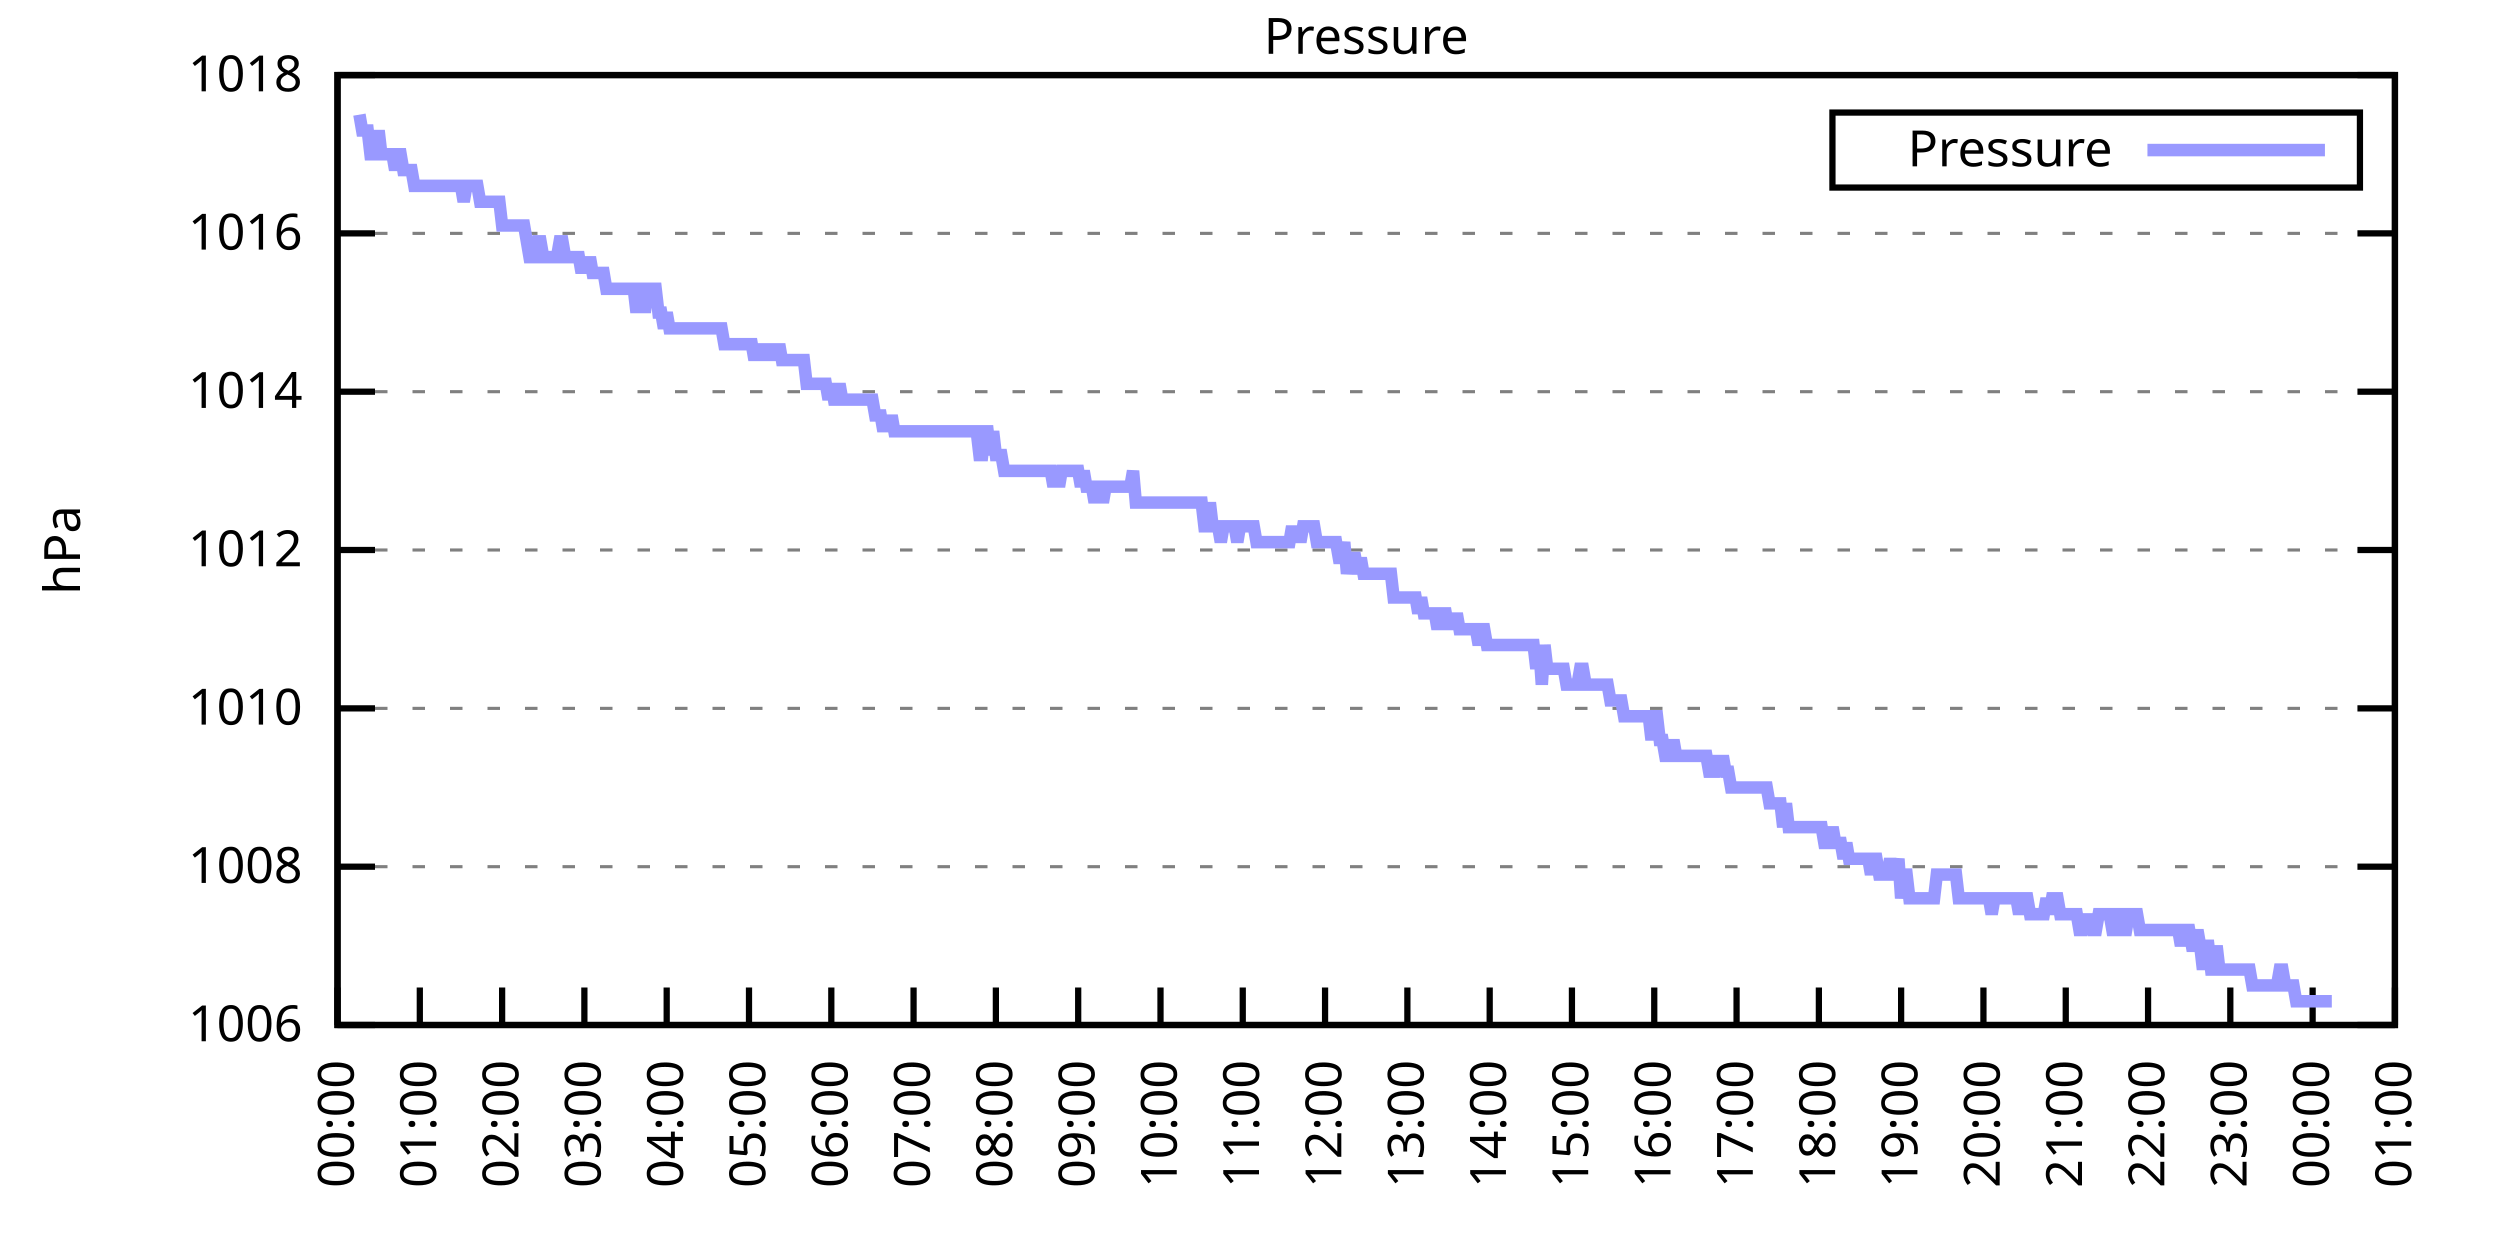
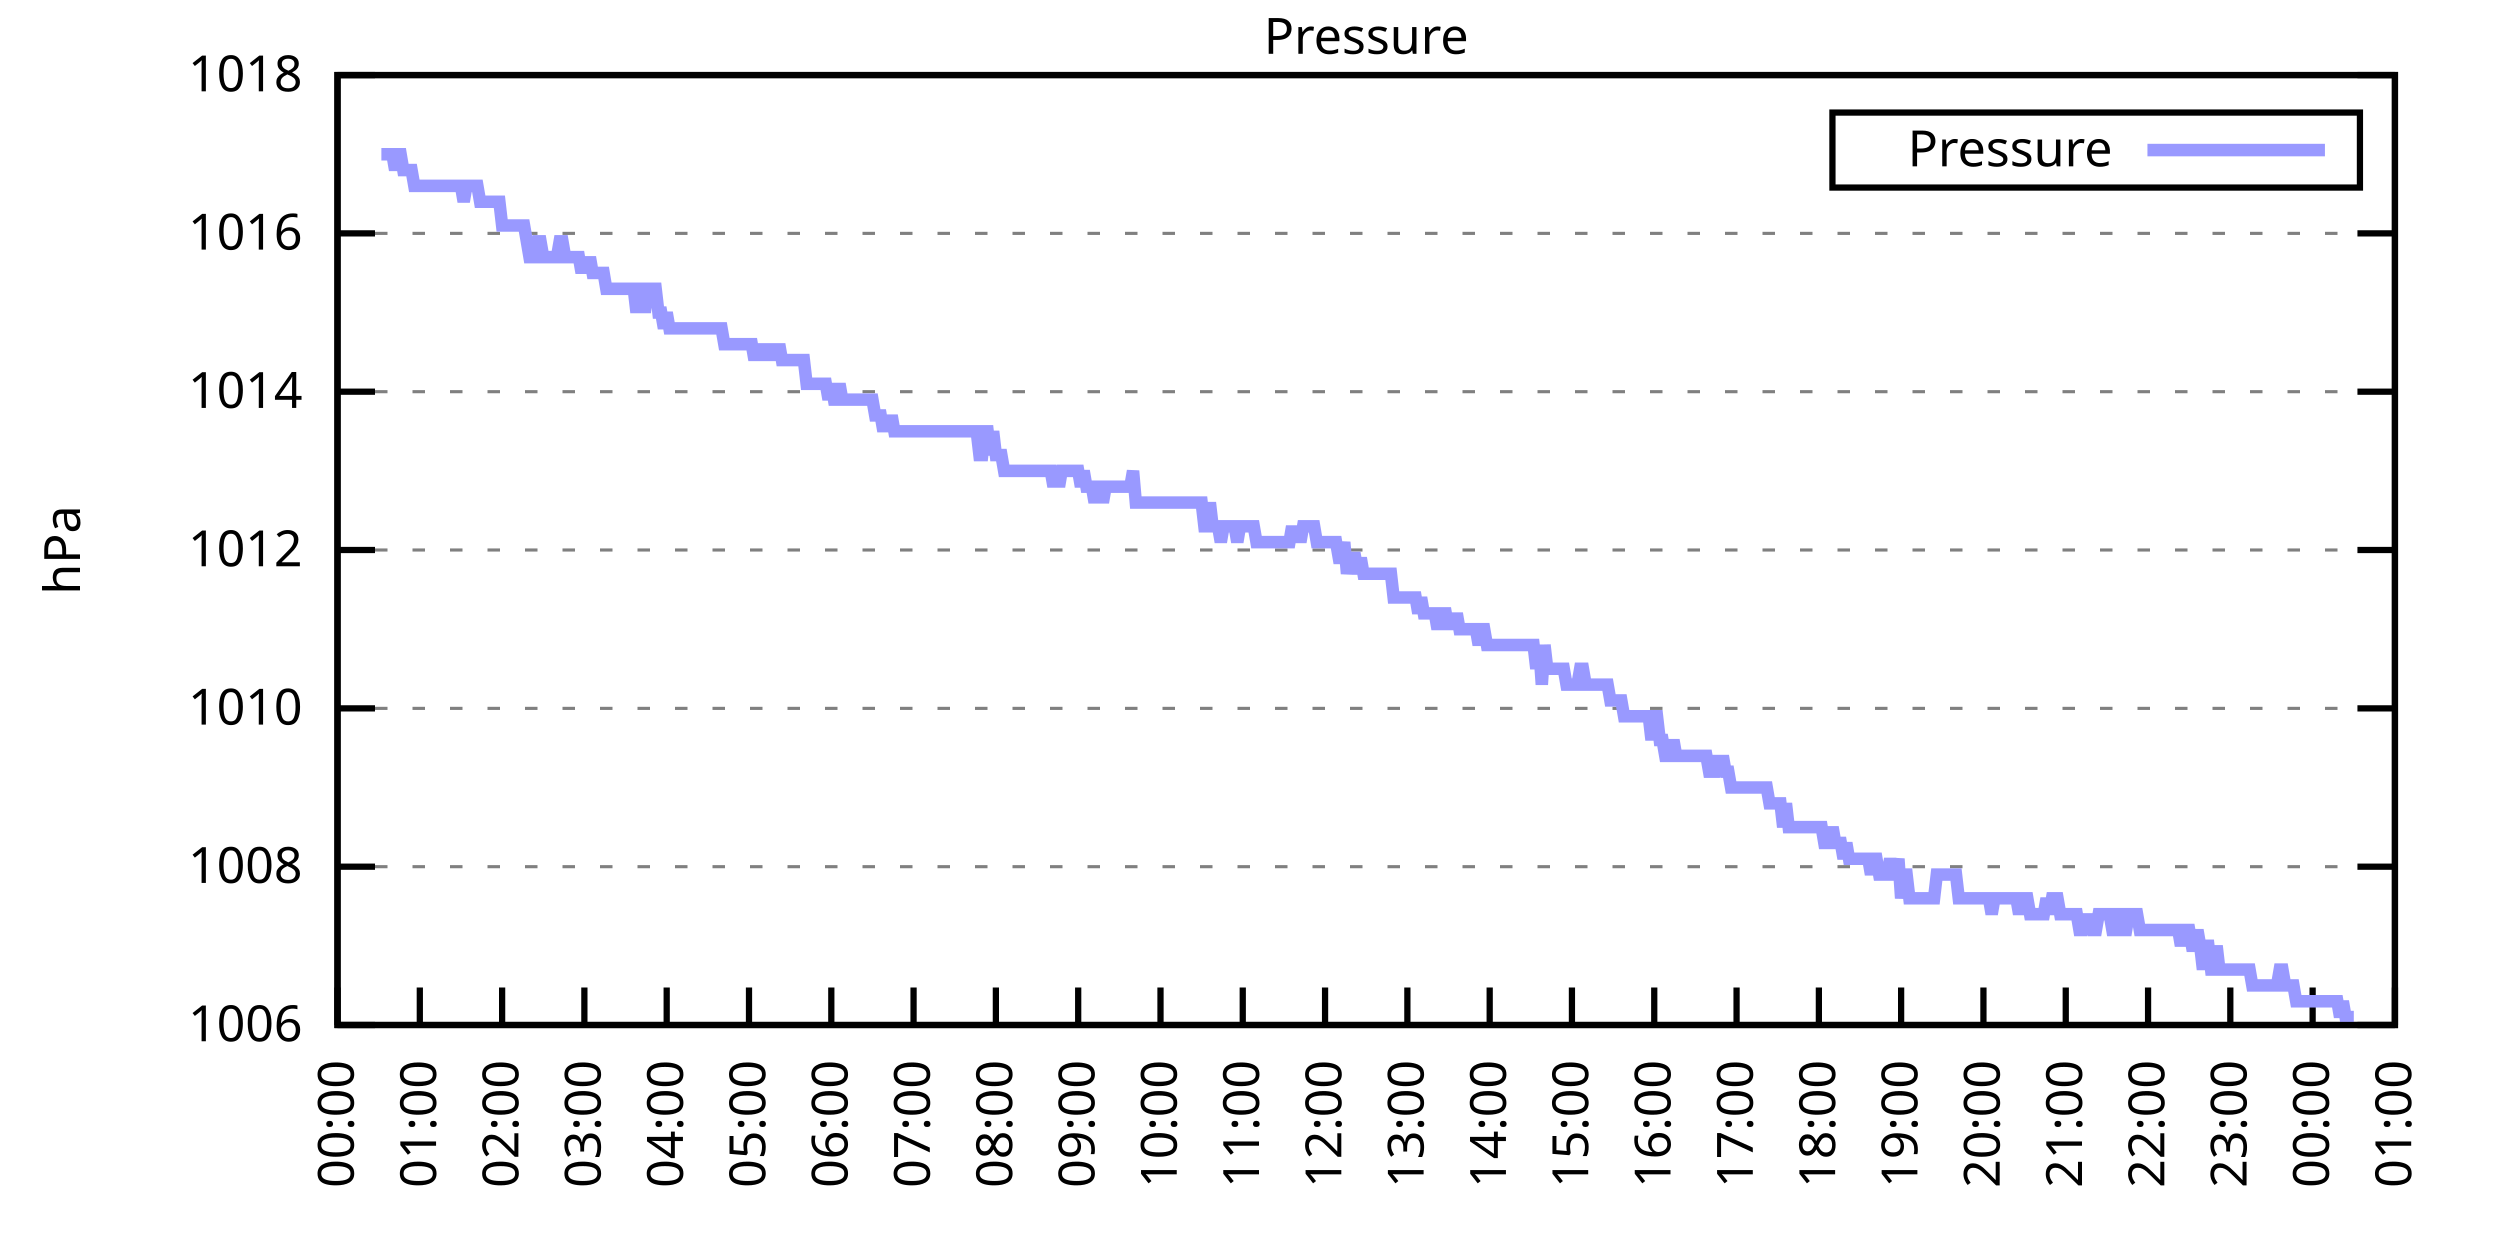
<svg xmlns="http://www.w3.org/2000/svg" xmlns:xlink="http://www.w3.org/1999/xlink" width="400" height="200" viewBox="0 0 400 200">
  <g id="gnuplot_canvas">
    <rect x="0" y="0" width="400" height="200" fill="none" />
    <defs>
      <circle id="gpDot" r="0.5" stroke-width="0.5" stroke="currentColor" />
      <path id="gpPt0" stroke-width="0.333" stroke="currentColor" d="M-1,0 h2 M0,-1 v2" />
      <path id="gpPt1" stroke-width="0.333" stroke="currentColor" d="M-1,-1 L1,1 M1,-1 L-1,1" />
      <path id="gpPt2" stroke-width="0.333" stroke="currentColor" d="M-1,0 L1,0 M0,-1 L0,1 M-1,-1 L1,1 M-1,1 L1,-1" />
      <rect id="gpPt3" stroke-width="0.333" stroke="currentColor" x="-1" y="-1" width="2" height="2" />
      <rect id="gpPt4" stroke-width="0.333" stroke="currentColor" fill="currentColor" x="-1" y="-1" width="2" height="2" />
      <circle id="gpPt5" stroke-width="0.333" stroke="currentColor" cx="0" cy="0" r="1" />
      <use xlink:href="#gpPt5" id="gpPt6" fill="currentColor" stroke="none" />
      <path id="gpPt7" stroke-width="0.333" stroke="currentColor" d="M0,-1.33 L-1.33,0.67 L1.33,0.67 z" />
      <use xlink:href="#gpPt7" id="gpPt8" fill="currentColor" stroke="none" />
      <use xlink:href="#gpPt7" id="gpPt9" stroke="currentColor" transform="rotate(180)" />
      <use xlink:href="#gpPt9" id="gpPt10" fill="currentColor" stroke="none" />
      <use xlink:href="#gpPt3" id="gpPt11" stroke="currentColor" transform="rotate(45)" />
      <use xlink:href="#gpPt11" id="gpPt12" fill="currentColor" stroke="none" />
      <path id="gpPt13" stroke-width="0.333" stroke="currentColor" d="M0,1.330 L1.265,0.411 L0.782,-1.067 L-0.782,-1.076 L-1.265,0.411 z" />
      <use xlink:href="#gpPt13" id="gpPt14" fill="currentColor" stroke="none" />
      <filter id="textbox" filterUnits="objectBoundingBox" x="0" y="0" height="1" width="1">
        <feFlood flood-color="white" flood-opacity="1" result="bgnd" />
        <feComposite in="SourceGraphic" in2="bgnd" operator="atop" />
      </filter>
      <filter id="greybox" filterUnits="objectBoundingBox" x="0" y="0" height="1" width="1">
        <feFlood flood-color="lightgrey" flood-opacity="1" result="grey" />
        <feComposite in="SourceGraphic" in2="grey" operator="atop" />
      </filter>
    </defs>
    <g fill="none" color="white" stroke="currentColor" stroke-width="1.00" stroke-linecap="butt" stroke-linejoin="miter">
</g>
    <g fill="none" color="black" stroke="currentColor" stroke-width="1.00" stroke-linecap="butt" stroke-linejoin="miter">
      <g stroke="none" shape-rendering="crispEdges">
        <polygon fill="rgb(255, 255, 255)" points="54.00,164.00 383.18,164.00 383.18,12.02 54.00,12.02 " />
      </g>
    </g>
    <g fill="none" color="black" stroke="currentColor" stroke-width="1.00" stroke-linecap="butt" stroke-linejoin="miter">
</g>
    <g fill="none" color="black" stroke="black" stroke-width="0.50" stroke-linecap="butt" stroke-linejoin="miter">
</g>
    <g fill="none" color="gray" stroke="currentColor" stroke-width="0.50" stroke-linecap="butt" stroke-linejoin="miter">
      <path stroke="gray" stroke-dasharray="2,4" class="gridline" d="M54.00,164.00 L383.19,164.00  " />
    </g>
    <g fill="none" color="gray" stroke="gray" stroke-width="1.00" stroke-linecap="butt" stroke-linejoin="miter">
</g>
    <g fill="none" color="black" stroke="currentColor" stroke-width="1.00" stroke-linecap="butt" stroke-linejoin="miter">
      <path stroke="black" d="M54.00,164.00 L60.00,164.00 M383.19,164.00 L377.19,164.00  " />
      <g transform="translate(48.40,166.60)" stroke="none" fill="black" font-family="Sans" font-size="8.00" text-anchor="end">
        <text>
          <tspan font-family="Sans"> 1006</tspan>
        </text>
      </g>
    </g>
    <g fill="none" color="black" stroke="currentColor" stroke-width="1.00" stroke-linecap="butt" stroke-linejoin="miter">
</g>
    <g fill="none" color="black" stroke="black" stroke-width="0.50" stroke-linecap="butt" stroke-linejoin="miter">
</g>
    <g fill="none" color="gray" stroke="currentColor" stroke-width="0.50" stroke-linecap="butt" stroke-linejoin="miter">
      <path stroke="gray" stroke-dasharray="2,4" class="gridline" d="M54.00,138.67 L383.19,138.67  " />
    </g>
    <g fill="none" color="gray" stroke="gray" stroke-width="1.00" stroke-linecap="butt" stroke-linejoin="miter">
</g>
    <g fill="none" color="black" stroke="currentColor" stroke-width="1.00" stroke-linecap="butt" stroke-linejoin="miter">
      <path stroke="black" d="M54.00,138.67 L60.00,138.67 M383.19,138.67 L377.19,138.67  " />
      <g transform="translate(48.40,141.27)" stroke="none" fill="black" font-family="Sans" font-size="8.00" text-anchor="end">
        <text>
          <tspan font-family="Sans"> 1008</tspan>
        </text>
      </g>
    </g>
    <g fill="none" color="black" stroke="currentColor" stroke-width="1.00" stroke-linecap="butt" stroke-linejoin="miter">
</g>
    <g fill="none" color="black" stroke="black" stroke-width="0.50" stroke-linecap="butt" stroke-linejoin="miter">
</g>
    <g fill="none" color="gray" stroke="currentColor" stroke-width="0.50" stroke-linecap="butt" stroke-linejoin="miter">
      <path stroke="gray" stroke-dasharray="2,4" class="gridline" d="M54.00,113.34 L383.19,113.34  " />
    </g>
    <g fill="none" color="gray" stroke="gray" stroke-width="1.00" stroke-linecap="butt" stroke-linejoin="miter">
</g>
    <g fill="none" color="black" stroke="currentColor" stroke-width="1.00" stroke-linecap="butt" stroke-linejoin="miter">
      <path stroke="black" d="M54.00,113.34 L60.00,113.34 M383.19,113.34 L377.19,113.34  " />
      <g transform="translate(48.40,115.94)" stroke="none" fill="black" font-family="Sans" font-size="8.00" text-anchor="end">
        <text>
          <tspan font-family="Sans"> 1010</tspan>
        </text>
      </g>
    </g>
    <g fill="none" color="black" stroke="currentColor" stroke-width="1.00" stroke-linecap="butt" stroke-linejoin="miter">
</g>
    <g fill="none" color="black" stroke="black" stroke-width="0.50" stroke-linecap="butt" stroke-linejoin="miter">
</g>
    <g fill="none" color="gray" stroke="currentColor" stroke-width="0.50" stroke-linecap="butt" stroke-linejoin="miter">
      <path stroke="gray" stroke-dasharray="2,4" class="gridline" d="M54.00,88.00 L383.19,88.00  " />
    </g>
    <g fill="none" color="gray" stroke="gray" stroke-width="1.00" stroke-linecap="butt" stroke-linejoin="miter">
</g>
    <g fill="none" color="black" stroke="currentColor" stroke-width="1.00" stroke-linecap="butt" stroke-linejoin="miter">
      <path stroke="black" d="M54.00,88.00 L60.00,88.00 M383.19,88.00 L377.19,88.00  " />
      <g transform="translate(48.40,90.60)" stroke="none" fill="black" font-family="Sans" font-size="8.00" text-anchor="end">
        <text>
          <tspan font-family="Sans"> 1012</tspan>
        </text>
      </g>
    </g>
    <g fill="none" color="black" stroke="currentColor" stroke-width="1.00" stroke-linecap="butt" stroke-linejoin="miter">
</g>
    <g fill="none" color="black" stroke="black" stroke-width="0.50" stroke-linecap="butt" stroke-linejoin="miter">
</g>
    <g fill="none" color="gray" stroke="currentColor" stroke-width="0.50" stroke-linecap="butt" stroke-linejoin="miter">
      <path stroke="gray" stroke-dasharray="2,4" class="gridline" d="M54.00,62.67 L383.19,62.67  " />
    </g>
    <g fill="none" color="gray" stroke="gray" stroke-width="1.00" stroke-linecap="butt" stroke-linejoin="miter">
</g>
    <g fill="none" color="black" stroke="currentColor" stroke-width="1.00" stroke-linecap="butt" stroke-linejoin="miter">
      <path stroke="black" d="M54.00,62.67 L60.00,62.67 M383.19,62.67 L377.19,62.67  " />
      <g transform="translate(48.40,65.27)" stroke="none" fill="black" font-family="Sans" font-size="8.00" text-anchor="end">
        <text>
          <tspan font-family="Sans"> 1014</tspan>
        </text>
      </g>
    </g>
    <g fill="none" color="black" stroke="currentColor" stroke-width="1.00" stroke-linecap="butt" stroke-linejoin="miter">
</g>
    <g fill="none" color="black" stroke="black" stroke-width="0.50" stroke-linecap="butt" stroke-linejoin="miter">
</g>
    <g fill="none" color="gray" stroke="currentColor" stroke-width="0.50" stroke-linecap="butt" stroke-linejoin="miter">
      <path stroke="gray" stroke-dasharray="2,4" class="gridline" d="M54.00,37.34 L383.19,37.34  " />
    </g>
    <g fill="none" color="gray" stroke="gray" stroke-width="1.00" stroke-linecap="butt" stroke-linejoin="miter">
</g>
    <g fill="none" color="black" stroke="currentColor" stroke-width="1.00" stroke-linecap="butt" stroke-linejoin="miter">
      <path stroke="black" d="M54.00,37.34 L60.00,37.34 M383.19,37.34 L377.19,37.34  " />
      <g transform="translate(48.40,39.94)" stroke="none" fill="black" font-family="Sans" font-size="8.00" text-anchor="end">
        <text>
          <tspan font-family="Sans"> 1016</tspan>
        </text>
      </g>
    </g>
    <g fill="none" color="black" stroke="currentColor" stroke-width="1.00" stroke-linecap="butt" stroke-linejoin="miter">
</g>
    <g fill="none" color="black" stroke="black" stroke-width="0.50" stroke-linecap="butt" stroke-linejoin="miter">
</g>
    <g fill="none" color="gray" stroke="currentColor" stroke-width="0.50" stroke-linecap="butt" stroke-linejoin="miter">
      <path stroke="gray" stroke-dasharray="2,4" class="gridline" d="M54.00,12.01 L383.19,12.01  " />
    </g>
    <g fill="none" color="gray" stroke="gray" stroke-width="1.00" stroke-linecap="butt" stroke-linejoin="miter">
</g>
    <g fill="none" color="black" stroke="currentColor" stroke-width="1.00" stroke-linecap="butt" stroke-linejoin="miter">
      <path stroke="black" d="M54.00,12.01 L60.00,12.01 M383.19,12.01 L377.19,12.01  " />
      <g transform="translate(48.40,14.61)" stroke="none" fill="black" font-family="Sans" font-size="8.00" text-anchor="end">
        <text>
          <tspan font-family="Sans"> 1018</tspan>
        </text>
      </g>
    </g>
    <g fill="none" color="black" stroke="currentColor" stroke-width="1.00" stroke-linecap="butt" stroke-linejoin="miter">
      <path stroke="black" d="M54.00,164.00 L54.00,158.00  " />
      <g transform="translate(56.60,169.60) rotate(270.00)" stroke="none" fill="black" font-family="Sans" font-size="8.00" text-anchor="end">
        <text>
          <tspan font-family="Sans">00:00</tspan>
        </text>
      </g>
    </g>
    <g fill="none" color="black" stroke="currentColor" stroke-width="1.00" stroke-linecap="butt" stroke-linejoin="miter">
      <path stroke="black" d="M67.17,164.00 L67.17,158.00  " />
      <g transform="translate(69.77,169.60) rotate(270.00)" stroke="none" fill="black" font-family="Sans" font-size="8.00" text-anchor="end">
        <text>
          <tspan font-family="Sans">01:00</tspan>
        </text>
      </g>
    </g>
    <g fill="none" color="black" stroke="currentColor" stroke-width="1.00" stroke-linecap="butt" stroke-linejoin="miter">
      <path stroke="black" d="M80.34,164.00 L80.34,158.00  " />
      <g transform="translate(82.94,169.60) rotate(270.00)" stroke="none" fill="black" font-family="Sans" font-size="8.00" text-anchor="end">
        <text>
          <tspan font-family="Sans">02:00</tspan>
        </text>
      </g>
    </g>
    <g fill="none" color="black" stroke="currentColor" stroke-width="1.00" stroke-linecap="butt" stroke-linejoin="miter">
      <path stroke="black" d="M93.50,164.00 L93.50,158.00  " />
      <g transform="translate(96.10,169.60) rotate(270.00)" stroke="none" fill="black" font-family="Sans" font-size="8.00" text-anchor="end">
        <text>
          <tspan font-family="Sans">03:00</tspan>
        </text>
      </g>
    </g>
    <g fill="none" color="black" stroke="currentColor" stroke-width="1.00" stroke-linecap="butt" stroke-linejoin="miter">
      <path stroke="black" d="M106.67,164.00 L106.67,158.00  " />
      <g transform="translate(109.27,169.60) rotate(270.00)" stroke="none" fill="black" font-family="Sans" font-size="8.00" text-anchor="end">
        <text>
          <tspan font-family="Sans">04:00</tspan>
        </text>
      </g>
    </g>
    <g fill="none" color="black" stroke="currentColor" stroke-width="1.00" stroke-linecap="butt" stroke-linejoin="miter">
      <path stroke="black" d="M119.84,164.00 L119.84,158.00  " />
      <g transform="translate(122.44,169.60) rotate(270.00)" stroke="none" fill="black" font-family="Sans" font-size="8.00" text-anchor="end">
        <text>
          <tspan font-family="Sans">05:00</tspan>
        </text>
      </g>
    </g>
    <g fill="none" color="black" stroke="currentColor" stroke-width="1.00" stroke-linecap="butt" stroke-linejoin="miter">
      <path stroke="black" d="M133.01,164.00 L133.01,158.00  " />
      <g transform="translate(135.61,169.60) rotate(270.00)" stroke="none" fill="black" font-family="Sans" font-size="8.00" text-anchor="end">
        <text>
          <tspan font-family="Sans">06:00</tspan>
        </text>
      </g>
    </g>
    <g fill="none" color="black" stroke="currentColor" stroke-width="1.00" stroke-linecap="butt" stroke-linejoin="miter">
      <path stroke="black" d="M146.17,164.00 L146.17,158.00  " />
      <g transform="translate(148.77,169.60) rotate(270.00)" stroke="none" fill="black" font-family="Sans" font-size="8.00" text-anchor="end">
        <text>
          <tspan font-family="Sans">07:00</tspan>
        </text>
      </g>
    </g>
    <g fill="none" color="black" stroke="currentColor" stroke-width="1.00" stroke-linecap="butt" stroke-linejoin="miter">
      <path stroke="black" d="M159.34,164.00 L159.34,158.00  " />
      <g transform="translate(161.94,169.60) rotate(270.00)" stroke="none" fill="black" font-family="Sans" font-size="8.00" text-anchor="end">
        <text>
          <tspan font-family="Sans">08:00</tspan>
        </text>
      </g>
    </g>
    <g fill="none" color="black" stroke="currentColor" stroke-width="1.00" stroke-linecap="butt" stroke-linejoin="miter">
      <path stroke="black" d="M172.51,164.00 L172.51,158.00  " />
      <g transform="translate(175.11,169.60) rotate(270.00)" stroke="none" fill="black" font-family="Sans" font-size="8.00" text-anchor="end">
        <text>
          <tspan font-family="Sans">09:00</tspan>
        </text>
      </g>
    </g>
    <g fill="none" color="black" stroke="currentColor" stroke-width="1.00" stroke-linecap="butt" stroke-linejoin="miter">
      <path stroke="black" d="M185.68,164.00 L185.68,158.00  " />
      <g transform="translate(188.28,169.60) rotate(270.00)" stroke="none" fill="black" font-family="Sans" font-size="8.00" text-anchor="end">
        <text>
          <tspan font-family="Sans">10:00</tspan>
        </text>
      </g>
    </g>
    <g fill="none" color="black" stroke="currentColor" stroke-width="1.00" stroke-linecap="butt" stroke-linejoin="miter">
      <path stroke="black" d="M198.84,164.00 L198.84,158.00  " />
      <g transform="translate(201.44,169.60) rotate(270.00)" stroke="none" fill="black" font-family="Sans" font-size="8.00" text-anchor="end">
        <text>
          <tspan font-family="Sans">11:00</tspan>
        </text>
      </g>
    </g>
    <g fill="none" color="black" stroke="currentColor" stroke-width="1.00" stroke-linecap="butt" stroke-linejoin="miter">
      <path stroke="black" d="M212.01,164.00 L212.01,158.00  " />
      <g transform="translate(214.61,169.60) rotate(270.00)" stroke="none" fill="black" font-family="Sans" font-size="8.00" text-anchor="end">
        <text>
          <tspan font-family="Sans">12:00</tspan>
        </text>
      </g>
    </g>
    <g fill="none" color="black" stroke="currentColor" stroke-width="1.00" stroke-linecap="butt" stroke-linejoin="miter">
      <path stroke="black" d="M225.18,164.00 L225.18,158.00  " />
      <g transform="translate(227.78,169.60) rotate(270.00)" stroke="none" fill="black" font-family="Sans" font-size="8.00" text-anchor="end">
        <text>
          <tspan font-family="Sans">13:00</tspan>
        </text>
      </g>
    </g>
    <g fill="none" color="black" stroke="currentColor" stroke-width="1.00" stroke-linecap="butt" stroke-linejoin="miter">
      <path stroke="black" d="M238.35,164.00 L238.35,158.00  " />
      <g transform="translate(240.95,169.60) rotate(270.00)" stroke="none" fill="black" font-family="Sans" font-size="8.00" text-anchor="end">
        <text>
          <tspan font-family="Sans">14:00</tspan>
        </text>
      </g>
    </g>
    <g fill="none" color="black" stroke="currentColor" stroke-width="1.00" stroke-linecap="butt" stroke-linejoin="miter">
      <path stroke="black" d="M251.51,164.00 L251.51,158.00  " />
      <g transform="translate(254.11,169.60) rotate(270.00)" stroke="none" fill="black" font-family="Sans" font-size="8.00" text-anchor="end">
        <text>
          <tspan font-family="Sans">15:00</tspan>
        </text>
      </g>
    </g>
    <g fill="none" color="black" stroke="currentColor" stroke-width="1.00" stroke-linecap="butt" stroke-linejoin="miter">
      <path stroke="black" d="M264.68,164.00 L264.68,158.00  " />
      <g transform="translate(267.28,169.60) rotate(270.00)" stroke="none" fill="black" font-family="Sans" font-size="8.00" text-anchor="end">
        <text>
          <tspan font-family="Sans">16:00</tspan>
        </text>
      </g>
    </g>
    <g fill="none" color="black" stroke="currentColor" stroke-width="1.00" stroke-linecap="butt" stroke-linejoin="miter">
      <path stroke="black" d="M277.85,164.00 L277.85,158.00  " />
      <g transform="translate(280.45,169.60) rotate(270.00)" stroke="none" fill="black" font-family="Sans" font-size="8.00" text-anchor="end">
        <text>
          <tspan font-family="Sans">17:00</tspan>
        </text>
      </g>
    </g>
    <g fill="none" color="black" stroke="currentColor" stroke-width="1.00" stroke-linecap="butt" stroke-linejoin="miter">
      <path stroke="black" d="M291.02,164.00 L291.02,158.00  " />
      <g transform="translate(293.62,169.60) rotate(270.00)" stroke="none" fill="black" font-family="Sans" font-size="8.00" text-anchor="end">
        <text>
          <tspan font-family="Sans">18:00</tspan>
        </text>
      </g>
    </g>
    <g fill="none" color="black" stroke="currentColor" stroke-width="1.00" stroke-linecap="butt" stroke-linejoin="miter">
      <path stroke="black" d="M304.18,164.00 L304.18,158.00  " />
      <g transform="translate(306.78,169.60) rotate(270.00)" stroke="none" fill="black" font-family="Sans" font-size="8.00" text-anchor="end">
        <text>
          <tspan font-family="Sans">19:00</tspan>
        </text>
      </g>
    </g>
    <g fill="none" color="black" stroke="currentColor" stroke-width="1.00" stroke-linecap="butt" stroke-linejoin="miter">
      <path stroke="black" d="M317.35,164.00 L317.35,158.00  " />
      <g transform="translate(319.95,169.60) rotate(270.00)" stroke="none" fill="black" font-family="Sans" font-size="8.00" text-anchor="end">
        <text>
          <tspan font-family="Sans">20:00</tspan>
        </text>
      </g>
    </g>
    <g fill="none" color="black" stroke="currentColor" stroke-width="1.00" stroke-linecap="butt" stroke-linejoin="miter">
      <path stroke="black" d="M330.52,164.00 L330.52,158.00  " />
      <g transform="translate(333.12,169.60) rotate(270.00)" stroke="none" fill="black" font-family="Sans" font-size="8.00" text-anchor="end">
        <text>
          <tspan font-family="Sans">21:00</tspan>
        </text>
      </g>
    </g>
    <g fill="none" color="black" stroke="currentColor" stroke-width="1.00" stroke-linecap="butt" stroke-linejoin="miter">
      <path stroke="black" d="M343.69,164.00 L343.69,158.00  " />
      <g transform="translate(346.29,169.60) rotate(270.00)" stroke="none" fill="black" font-family="Sans" font-size="8.00" text-anchor="end">
        <text>
          <tspan font-family="Sans">22:00</tspan>
        </text>
      </g>
    </g>
    <g fill="none" color="black" stroke="currentColor" stroke-width="1.00" stroke-linecap="butt" stroke-linejoin="miter">
      <path stroke="black" d="M356.85,164.00 L356.85,158.00  " />
      <g transform="translate(359.45,169.60) rotate(270.00)" stroke="none" fill="black" font-family="Sans" font-size="8.00" text-anchor="end">
        <text>
          <tspan font-family="Sans">23:00</tspan>
        </text>
      </g>
    </g>
    <g fill="none" color="black" stroke="currentColor" stroke-width="1.00" stroke-linecap="butt" stroke-linejoin="miter">
      <path stroke="black" d="M370.02,164.00 L370.02,158.00  " />
      <g transform="translate(372.62,169.60) rotate(270.00)" stroke="none" fill="black" font-family="Sans" font-size="8.00" text-anchor="end">
        <text>
          <tspan font-family="Sans">00:00</tspan>
        </text>
      </g>
    </g>
    <g fill="none" color="black" stroke="currentColor" stroke-width="1.00" stroke-linecap="butt" stroke-linejoin="miter">
      <path stroke="black" d="M383.19,164.00 L383.19,158.00  " />
      <g transform="translate(385.79,169.60) rotate(270.00)" stroke="none" fill="black" font-family="Sans" font-size="8.00" text-anchor="end">
        <text>
          <tspan font-family="Sans">01:00</tspan>
        </text>
      </g>
    </g>
    <g fill="none" color="black" stroke="currentColor" stroke-width="1.00" stroke-linecap="butt" stroke-linejoin="miter">
</g>
    <g fill="none" color="black" stroke="currentColor" stroke-width="1.00" stroke-linecap="butt" stroke-linejoin="miter">
      <path stroke="black" d="M54.00,12.01 L54.00,164.00 L383.19,164.00 L383.19,12.01 L54.00,12.01 Z  " />
    </g>
    <g fill="none" color="black" stroke="currentColor" stroke-width="1.00" stroke-linecap="butt" stroke-linejoin="miter">
</g>
    <g fill="none" color="black" stroke="currentColor" stroke-width="1.00" stroke-linecap="butt" stroke-linejoin="miter">
      <path stroke="black" d="M293.19,30.01 L293.19,18.01 L377.59,18.01 L377.59,30.01 L293.19,30.01 Z  " />
    </g>
    <g id="Pressure_plot_1">
      <g fill="none" color="white" stroke="black" stroke-width="2.00" stroke-linecap="butt" stroke-linejoin="miter">
</g>
      <g fill="none" color="black" stroke="currentColor" stroke-width="2.00" stroke-linecap="butt" stroke-linejoin="miter">
        <g transform="translate(337.99,26.61)" stroke="none" fill="black" font-family="Sans" font-size="8.00" text-anchor="end">
          <text>
            <tspan font-family="Sans">Pressure</tspan>
          </text>
        </g>
      </g>
      <g fill="none" color="black" stroke="currentColor" stroke-width="2.00" stroke-linecap="butt" stroke-linejoin="miter">
-         <path stroke="rgb(153, 153, 255)" d="M343.59,24.01 L371.99,24.01 M57.51,18.34 L57.95,20.88 L58.39,20.88 L58.83,20.88 L59.27,24.68 L59.71,24.68   L60.14,24.68 L60.58,20.88 L61.02,24.68 L61.46,24.68 L61.90,24.68 L62.34,24.68 L62.78,24.68 L63.22,27.21   L63.66,24.68 L64.10,24.68 L64.53,27.21 L64.97,27.21 L65.41,27.21 L65.85,27.21 L66.29,29.74 L66.73,29.74   L67.17,29.74 L67.61,29.74 L68.05,29.74 L68.48,29.74 L68.92,29.74 L69.36,29.74 L69.80,29.74 L70.24,29.74   L70.68,29.74 L71.12,29.74 L71.56,29.74 L72.00,29.74 L72.43,29.74 L72.87,29.74 L73.31,29.74 L73.75,29.74   L74.19,32.28 L74.63,29.74 L75.07,29.74 L75.51,29.74 L75.95,29.74 L76.38,29.74 L76.82,32.28 L77.26,32.28   L77.70,32.28 L78.14,32.28 L78.58,32.28 L79.02,32.28 L79.46,32.28 L79.90,32.28 L80.34,36.08 L80.77,36.08   L81.21,36.08 L81.65,36.08 L82.09,36.08 L82.53,36.08 L82.97,36.08 L83.41,36.08 L83.85,36.08 L84.29,38.61   L84.72,41.14 L85.16,41.14 L85.60,41.14 L86.04,38.61 L86.48,38.61 L86.92,41.14 L87.36,41.14 L87.80,41.14   L88.24,41.14 L88.67,41.14 L89.11,41.14 L89.55,38.61 L89.99,38.61 L90.43,41.14 L90.87,41.14 L91.31,41.14   L91.75,41.14 L92.19,41.14 L92.62,41.14 L93.06,43.67 L93.50,41.14 L93.94,43.67 L94.38,41.14 L94.82,43.67   L95.26,43.67 L95.70,43.67 L96.14,43.67 L96.58,43.67 L97.01,46.21 L97.45,46.21 L97.89,46.21 L98.33,46.21   L98.77,46.21 L99.21,46.21 L99.65,46.21 L100.09,46.21 L100.53,46.21 L100.96,46.21 L101.40,46.21 L101.84,50.01   L102.28,46.21 L102.72,46.21 L103.16,50.01 L103.60,46.21 L104.04,46.21 L104.48,46.21 L104.91,46.21 L105.35,50.01   L105.79,50.01 L106.23,52.54 L106.67,50.01 L107.11,52.54 L107.55,52.54 L107.99,52.54 L108.43,52.54 L108.87,52.54   L109.30,52.54 L109.74,52.54 L110.18,52.54 L110.62,52.54 L111.06,52.54 L111.50,52.54 L111.94,52.54 L112.38,52.54   L112.82,52.54 L113.25,52.54 L113.69,52.54 L114.13,52.54 L114.57,52.54 L115.01,52.54 L115.45,52.54 L115.89,55.07   L116.33,55.07 L116.77,55.07 L117.20,55.07 L117.64,55.07 L118.08,55.07 L118.52,55.07 L118.96,55.07 L119.40,55.07   L119.84,55.07 L120.28,55.07 L120.72,57.61 L121.15,55.07 L121.59,57.61 L122.03,55.07 L122.47,57.61 L122.91,55.07   L123.35,57.61 L123.79,55.07 L124.23,57.61 L124.67,55.07 L125.11,57.61 L125.54,57.61 L125.98,57.61 L126.42,57.61   L126.86,57.61 L127.30,57.61 L127.74,57.61 L128.18,57.61 L128.62,57.61 L129.06,61.41 L129.49,61.41 L129.93,61.41   L130.37,61.41 L130.81,61.41 L131.25,61.41 L131.69,61.41 L132.13,61.41 L132.57,63.94 L133.01,61.41 L133.44,63.94   L133.88,63.94 L134.32,61.41 L134.76,63.94 L135.20,63.94 L135.64,63.94 L136.08,63.94 L136.52,63.94 L136.96,63.94   L137.39,63.94 L137.83,63.94 L138.27,63.94 L138.71,63.94 L139.15,63.94 L139.59,63.94 L140.03,66.47 L140.47,66.47   L140.91,66.47 L141.35,69.01 L141.78,66.47 L142.22,69.01 L142.66,66.47 L143.10,69.01 L143.54,69.01 L143.98,69.01   L144.42,69.01 L144.86,69.01 L145.30,69.01 L145.73,69.01 L146.17,69.01 L146.61,69.01 L147.05,69.01 L147.49,69.01   L147.93,69.01 L148.37,69.01 L148.81,69.01 L149.25,69.01 L149.68,69.01 L150.12,69.01 L150.56,69.01 L151.00,69.01   L151.44,69.01 L151.88,69.01 L152.32,69.01 L152.76,69.01 L153.20,69.01 L153.63,69.01 L154.07,69.01 L154.51,69.01   L154.95,69.01 L155.39,69.01 L155.83,69.01 L156.27,69.01 L156.71,72.81 L157.15,72.81 L157.59,69.01 L158.02,69.01   L158.46,72.81 L158.90,69.01 L159.34,72.81 L159.78,72.81 L160.22,72.81 L160.66,75.34 L161.10,75.34 L161.54,75.34   L161.97,75.34 L162.41,75.34 L162.85,75.34 L163.29,75.34 L163.73,75.34 L164.17,75.34 L164.61,75.34 L165.05,75.34   L165.49,75.34 L165.92,75.34 L166.36,75.34 L166.80,75.34 L167.24,75.34 L167.68,75.34 L168.12,75.34 L168.56,77.87   L169.00,75.34 L169.44,77.87 L169.87,75.34 L170.31,75.34 L170.75,75.34 L171.19,75.34 L171.63,75.34 L172.07,75.34   L172.51,75.34 L172.95,77.87 L173.39,75.34 L173.83,77.87 L174.26,77.87 L174.70,77.87 L175.14,80.41 L175.58,77.87   L176.02,77.87 L176.46,80.41 L176.90,77.87 L177.34,77.87 L177.78,77.87 L178.21,77.87 L178.65,77.87 L179.09,77.87   L179.53,77.87 L179.97,77.87 L180.41,77.87 L180.85,77.87 L181.29,75.34 L181.73,80.41 L182.16,80.41 L182.60,80.41   L183.04,80.41 L183.48,80.41 L183.92,80.41 L184.36,80.41 L184.80,80.41 L185.24,80.41 L185.68,80.41 L186.11,80.41   L186.55,80.41 L186.99,80.41 L187.43,80.41 L187.87,80.41 L188.31,80.41 L188.75,80.41 L189.19,80.41 L189.63,80.41   L190.07,80.41 L190.50,80.41 L190.94,80.41 L191.38,80.41 L191.82,80.41 L192.26,80.41 L192.70,84.21 L193.14,84.21   L193.58,80.41 L194.02,84.21 L194.45,84.21 L194.89,84.21 L195.33,86.74 L195.77,84.21 L196.21,84.21 L196.65,84.21   L197.09,84.21 L197.53,84.21 L197.97,86.74 L198.40,84.21 L198.84,84.21 L199.28,84.21 L199.72,84.21 L200.16,84.21   L200.60,84.21 L201.04,86.74 L201.48,86.74 L201.92,86.74 L202.35,86.74 L202.79,86.74 L203.23,86.74 L203.67,86.74   L204.11,86.74 L204.55,86.74 L204.99,86.74 L205.43,86.74 L205.87,86.74 L206.31,86.74 L206.74,84.21 L207.18,86.74   L207.62,84.21 L208.06,86.74 L208.50,84.21 L208.94,84.21 L209.38,84.21 L209.82,84.21 L210.26,84.21 L210.69,86.74   L211.13,86.74 L211.57,86.74 L212.01,86.74 L212.45,86.74 L212.89,86.74 L213.33,86.74 L213.77,86.74 L214.21,89.27   L214.64,89.27 L215.08,86.74 L215.52,91.80 L215.96,89.27 L216.40,89.27 L216.84,89.27 L217.28,91.80 L217.72,89.27   L218.16,91.80 L218.60,91.80 L219.03,91.80 L219.47,91.80 L219.91,91.80 L220.35,91.80 L220.79,91.80 L221.23,91.80   L221.67,91.80 L222.11,91.80 L222.55,91.80 L222.98,95.60 L223.42,95.60 L223.86,95.60 L224.30,95.60 L224.74,95.60   L225.18,95.60 L225.62,95.60 L226.06,95.60 L226.50,95.60 L226.93,98.14 L227.37,95.60 L227.81,98.14 L228.25,98.14   L228.69,98.14 L229.13,98.14 L229.57,98.14 L230.01,100.67 L230.45,98.14 L230.88,98.14 L231.32,98.14 L231.76,100.67   L232.20,98.14 L232.64,100.67 L233.08,98.14 L233.52,100.67 L233.96,100.67 L234.40,100.67 L234.84,100.67 L235.27,100.67   L235.71,100.67 L236.15,100.67 L236.59,103.20 L237.03,100.67 L237.47,100.67 L237.91,103.20 L238.35,103.20 L238.79,103.20   L239.22,103.20 L239.66,103.20 L240.10,103.20 L240.54,103.20 L240.98,103.20 L241.42,103.20 L241.86,103.20 L242.30,103.20   L242.74,103.20 L243.17,103.20 L243.61,103.20 L244.05,103.20 L244.49,103.20 L244.93,103.20 L245.37,103.20 L245.81,107.00   L246.25,103.20 L246.69,109.54 L247.12,103.20 L247.56,107.00 L248.00,107.00 L248.44,107.00 L248.88,107.00 L249.32,107.00   L249.76,107.00 L250.20,107.00 L250.64,109.54 L251.08,109.54 L251.51,109.54 L251.95,109.54 L252.39,109.54 L252.83,107.00   L253.27,107.00 L253.71,109.54 L254.15,109.54 L254.59,109.54 L255.03,109.54 L255.46,109.54 L255.90,109.54 L256.34,109.54   L256.78,109.54 L257.22,109.54 L257.66,112.07 L258.10,112.07 L258.54,112.07 L258.98,112.07 L259.41,112.07 L259.85,114.60   L260.29,114.60 L260.73,114.60 L261.17,114.60 L261.61,114.60 L262.05,114.60 L262.49,114.60 L262.93,114.60 L263.36,114.60   L263.80,114.60 L264.24,118.40 L264.68,114.60 L265.12,114.60 L265.56,118.40 L266.00,118.40 L266.44,120.94 L266.88,120.94   L267.32,120.94 L267.75,118.40 L268.19,120.94 L268.63,120.94 L269.07,120.94 L269.51,120.94 L269.95,120.94 L270.39,120.94   L270.83,120.94 L271.27,120.94 L271.70,120.94 L272.14,120.94 L272.58,120.94 L273.02,120.94 L273.46,123.47 L273.90,123.47   L274.34,123.47 L274.78,120.94 L275.22,123.47 L275.65,120.94 L276.09,123.47 L276.53,123.47 L276.97,126.00 L277.41,126.00   L277.85,126.00 L278.29,126.00 L278.73,126.00 L279.17,126.00 L279.60,126.00 L280.04,126.00 L280.48,126.00 L280.92,126.00   L281.36,126.00 L281.80,126.00 L282.24,126.00 L282.68,126.00 L283.12,128.54 L283.56,128.54 L283.99,128.54 L284.43,128.54   L284.87,128.54 L285.31,132.34 L285.75,128.54 L286.19,132.34 L286.63,132.34 L287.07,132.34 L287.51,132.34 L287.94,132.34   L288.38,132.34 L288.82,132.34 L289.26,132.34 L289.70,132.34 L290.14,132.34 L290.58,132.34 L291.02,132.34 L291.46,132.34   L291.89,134.87 L292.33,134.87 L292.77,134.87 L293.21,132.34 L293.65,134.87 L294.09,134.87 L294.53,134.87 L294.97,137.40   L295.41,134.87 L295.84,137.40 L296.28,137.40 L296.72,137.40 L297.16,137.40 L297.60,137.40 L298.04,137.40 L298.48,137.40   L298.92,137.40 L299.36,139.93 L299.80,137.40 L300.23,137.40 L300.67,139.93 L301.11,139.93 L301.55,139.93 L301.99,139.93   L302.43,137.40 L302.87,139.93 L303.31,139.93 L303.75,137.40 L304.18,143.73 L304.62,139.93 L305.06,139.93 L305.50,143.73   L305.94,143.73 L306.38,143.73 L306.82,143.73 L307.26,143.73 L307.70,143.73 L308.13,143.73 L308.57,143.73 L309.01,143.73   L309.45,143.73 L309.89,139.93 L310.33,139.93 L310.77,139.93 L311.21,139.93 L311.65,139.93 L312.08,139.93 L312.52,139.93   L312.96,139.93 L313.40,143.73 L313.84,143.73 L314.28,143.73 L314.72,143.73 L315.16,143.73 L315.60,143.73 L316.04,143.73   L316.47,143.73 L316.91,143.73 L317.35,143.73 L317.79,143.73 L318.23,143.73 L318.67,146.27 L319.11,143.73 L319.55,143.73   L319.99,143.73 L320.42,143.73 L320.86,143.73 L321.30,143.73 L321.74,143.73 L322.18,143.73 L322.62,143.73 L323.06,146.27   L323.50,143.73 L323.94,143.73 L324.37,143.73 L324.81,146.27 L325.25,146.27 L325.69,146.27 L326.13,146.27 L326.57,146.27   L327.01,146.27 L327.45,143.73 L327.89,146.27 L328.33,143.73 L328.76,143.73 L329.20,143.73 L329.64,146.27 L330.08,146.27   L330.52,146.27 L330.96,146.27 L331.40,146.27 L331.84,146.27 L332.28,146.27 L332.71,148.80 L333.15,148.80 L333.59,146.27   L334.03,148.80 L334.47,146.27 L334.91,148.80 L335.35,148.80 L335.79,146.27 L336.23,146.27 L336.66,146.27 L337.10,146.27   L337.54,146.27 L337.98,148.80 L338.42,148.80 L338.86,146.27 L339.30,146.27 L339.74,148.80 L340.18,148.80 L340.61,146.27   L341.05,146.27 L341.49,146.27 L341.93,146.27 L342.37,148.80 L342.81,148.80 L343.25,148.80 L343.69,148.80 L344.13,148.80   L344.57,148.80 L345.00,148.80 L345.44,148.80 L345.88,148.80 L346.32,148.80 L346.76,148.80 L347.20,148.80 L347.64,148.80   L348.08,148.80 L348.52,148.80 L348.95,151.33 L349.39,148.80 L349.83,148.80 L350.27,148.80 L350.71,151.33 L351.15,151.33   L351.59,148.80 L352.03,151.33 L352.47,155.13 L352.90,151.33 L353.34,151.33 L353.78,155.13 L354.22,155.13 L354.66,151.33   L355.10,155.13 L355.54,155.13 L355.98,155.13 L356.42,155.13 L356.85,155.13 L357.29,155.13 L357.73,155.13 L358.17,155.13   L358.61,155.13 L359.05,155.13 L359.49,155.13 L359.93,155.13 L360.37,157.67 L360.81,157.67 L361.24,157.67 L361.68,157.67   L362.12,157.67 L362.56,157.67 L363.00,157.67 L363.44,157.67 L363.88,157.67 L364.32,157.67 L364.76,155.13 L365.19,155.13   L365.63,157.67 L366.07,157.67 L366.51,157.67 L366.95,157.67 L367.39,160.20 L367.83,160.20 L368.27,160.20 L368.71,160.20   L369.14,160.20 L369.58,160.20 L370.02,160.20 L370.46,160.20 L370.90,160.20 L371.34,160.20 L371.78,160.20 L372.22,160.20   L372.66,160.20 L373.09,160.20  " />
+         <path stroke="rgb(153, 153, 255)" d="M343.59,24.01 L371.99,24.01 M61.02,24.68 L61.46,24.68 L61.90,24.68 L62.34,24.68 L62.78,24.68 L63.22,27.21   L63.66,24.68 L64.10,24.68 L64.53,27.21 L64.97,27.21 L65.41,27.21 L65.85,27.21 L66.29,29.74 L66.73,29.74   L67.17,29.74 L67.61,29.74 L68.05,29.74 L68.48,29.74 L68.92,29.74 L69.36,29.74 L69.80,29.74 L70.24,29.74   L70.68,29.74 L71.12,29.74 L71.56,29.74 L72.00,29.74 L72.43,29.74 L72.87,29.74 L73.31,29.74 L73.75,29.74   L74.19,32.28 L74.63,29.74 L75.07,29.74 L75.51,29.74 L75.95,29.74 L76.38,29.74 L76.82,32.28 L77.26,32.28   L77.70,32.28 L78.14,32.28 L78.58,32.28 L79.02,32.28 L79.46,32.28 L79.90,32.28 L80.34,36.08 L80.77,36.08   L81.21,36.08 L81.65,36.08 L82.09,36.08 L82.53,36.08 L82.97,36.08 L83.41,36.08 L83.85,36.08 L84.29,38.61   L84.72,41.14 L85.16,41.14 L85.60,41.14 L86.04,38.61 L86.48,38.61 L86.92,41.14 L87.36,41.14 L87.80,41.14   L88.24,41.14 L88.67,41.14 L89.11,41.14 L89.55,38.61 L89.99,38.61 L90.43,41.14 L90.87,41.14 L91.31,41.14   L91.75,41.14 L92.19,41.14 L92.62,41.14 L93.06,43.67 L93.50,41.14 L93.94,43.67 L94.38,41.14 L94.82,43.67   L95.26,43.67 L95.70,43.67 L96.14,43.67 L96.58,43.67 L97.01,46.21 L97.45,46.21 L97.89,46.21 L98.33,46.21   L98.77,46.21 L99.21,46.21 L99.65,46.21 L100.09,46.21 L100.53,46.21 L100.96,46.21 L101.40,46.21 L101.84,50.01   L102.28,46.21 L102.72,46.21 L103.16,50.01 L103.60,46.21 L104.04,46.21 L104.48,46.21 L104.91,46.21 L105.35,50.01   L105.79,50.01 L106.23,52.54 L106.67,50.01 L107.11,52.54 L107.55,52.54 L107.99,52.54 L108.43,52.54 L108.87,52.54   L109.30,52.54 L109.74,52.54 L110.18,52.54 L110.62,52.54 L111.06,52.54 L111.50,52.54 L111.94,52.54 L112.38,52.54   L112.82,52.54 L113.25,52.54 L113.69,52.54 L114.13,52.54 L114.57,52.54 L115.01,52.54 L115.45,52.54 L115.89,55.07   L116.33,55.07 L116.77,55.07 L117.20,55.07 L117.64,55.07 L118.08,55.07 L118.52,55.07 L118.96,55.07 L119.40,55.07   L119.84,55.07 L120.28,55.07 L120.72,57.61 L121.15,55.07 L121.59,57.61 L122.03,55.07 L122.47,57.61 L122.91,55.07   L123.35,57.61 L123.79,55.07 L124.23,57.61 L124.67,55.07 L125.11,57.61 L125.54,57.61 L125.98,57.61 L126.42,57.61   L126.86,57.61 L127.30,57.61 L127.74,57.61 L128.18,57.61 L128.62,57.61 L129.06,61.41 L129.49,61.41 L129.93,61.41   L130.37,61.41 L130.81,61.41 L131.25,61.41 L131.69,61.41 L132.13,61.41 L132.57,63.94 L133.01,61.41 L133.44,63.94   L133.88,63.94 L134.32,61.41 L134.76,63.94 L135.20,63.94 L135.64,63.94 L136.08,63.94 L136.52,63.94 L136.96,63.94   L137.39,63.94 L137.83,63.94 L138.27,63.94 L138.71,63.94 L139.15,63.94 L139.59,63.94 L140.03,66.47 L140.47,66.47   L140.91,66.47 L141.35,69.01 L141.78,66.47 L142.22,69.01 L142.66,66.47 L143.10,69.01 L143.54,69.01 L143.98,69.01   L144.42,69.01 L144.86,69.01 L145.30,69.01 L145.73,69.01 L146.17,69.01 L146.61,69.01 L147.05,69.01 L147.49,69.01   L147.93,69.01 L148.37,69.01 L148.81,69.01 L149.25,69.01 L149.68,69.01 L150.12,69.01 L150.56,69.01 L151.00,69.01   L151.44,69.01 L151.88,69.01 L152.32,69.01 L152.76,69.01 L153.20,69.01 L153.63,69.01 L154.07,69.01 L154.51,69.01   L154.95,69.01 L155.39,69.01 L155.83,69.01 L156.27,69.01 L156.71,72.81 L157.15,72.81 L157.59,69.01 L158.02,69.01   L158.46,72.81 L158.90,69.01 L159.34,72.81 L159.78,72.81 L160.22,72.81 L160.66,75.34 L161.10,75.34 L161.54,75.34   L161.97,75.34 L162.41,75.34 L162.85,75.34 L163.29,75.34 L163.73,75.34 L164.17,75.34 L164.61,75.34 L165.05,75.34   L165.49,75.34 L165.92,75.34 L166.36,75.34 L166.80,75.34 L167.24,75.34 L167.68,75.34 L168.12,75.34 L168.56,77.87   L169.00,75.34 L169.44,77.87 L169.87,75.34 L170.31,75.34 L170.75,75.34 L171.19,75.34 L171.63,75.34 L172.07,75.34   L172.51,75.34 L172.95,77.87 L173.39,75.34 L173.83,77.87 L174.26,77.87 L174.70,77.87 L175.14,80.41 L175.58,77.87   L176.02,77.87 L176.46,80.41 L176.90,77.87 L177.34,77.87 L177.78,77.87 L178.21,77.87 L178.65,77.87 L179.09,77.87   L179.53,77.87 L179.97,77.87 L180.41,77.87 L180.85,77.87 L181.29,75.34 L181.73,80.41 L182.16,80.41 L182.60,80.41   L183.04,80.41 L183.48,80.41 L183.92,80.41 L184.36,80.41 L184.80,80.41 L185.24,80.41 L185.68,80.41 L186.11,80.41   L186.55,80.41 L186.99,80.41 L187.43,80.41 L187.87,80.41 L188.31,80.41 L188.75,80.41 L189.19,80.41 L189.63,80.41   L190.07,80.41 L190.50,80.41 L190.94,80.41 L191.38,80.41 L191.82,80.41 L192.26,80.41 L192.70,84.21 L193.14,84.21   L193.58,80.41 L194.02,84.21 L194.45,84.21 L194.89,84.21 L195.33,86.74 L195.77,84.21 L196.21,84.21 L196.65,84.21   L197.09,84.21 L197.53,84.21 L197.97,86.74 L198.40,84.21 L198.84,84.21 L199.28,84.21 L199.72,84.21 L200.16,84.21   L200.60,84.21 L201.04,86.74 L201.48,86.74 L201.92,86.74 L202.35,86.74 L202.79,86.74 L203.23,86.74 L203.67,86.74   L204.11,86.74 L204.55,86.74 L204.99,86.74 L205.43,86.74 L205.87,86.74 L206.31,86.74 L206.74,84.21 L207.18,86.74   L207.62,84.21 L208.06,86.74 L208.50,84.21 L208.94,84.21 L209.38,84.21 L209.82,84.21 L210.26,84.21 L210.69,86.74   L211.13,86.74 L211.57,86.74 L212.01,86.74 L212.45,86.74 L212.89,86.74 L213.33,86.74 L213.77,86.74 L214.21,89.27   L214.64,89.27 L215.08,86.74 L215.52,91.80 L215.96,89.27 L216.40,89.27 L216.84,89.27 L217.28,91.80 L217.72,89.27   L218.16,91.80 L218.60,91.80 L219.03,91.80 L219.47,91.80 L219.91,91.80 L220.35,91.80 L220.79,91.80 L221.23,91.80   L221.67,91.80 L222.11,91.80 L222.55,91.80 L222.98,95.60 L223.42,95.60 L223.86,95.60 L224.30,95.60 L224.74,95.60   L225.18,95.60 L225.62,95.60 L226.06,95.60 L226.50,95.60 L226.93,98.14 L227.37,95.60 L227.81,98.14 L228.25,98.14   L228.69,98.14 L229.13,98.14 L229.57,98.14 L230.01,100.67 L230.45,98.14 L230.88,98.14 L231.32,98.14 L231.76,100.67   L232.20,98.14 L232.64,100.67 L233.08,98.14 L233.52,100.67 L233.96,100.67 L234.40,100.67 L234.84,100.67 L235.27,100.67   L235.71,100.67 L236.15,100.67 L236.59,103.20 L237.03,100.67 L237.47,100.67 L237.91,103.20 L238.35,103.20 L238.79,103.20   L239.22,103.20 L239.66,103.20 L240.10,103.20 L240.54,103.20 L240.98,103.20 L241.42,103.20 L241.86,103.20 L242.30,103.20   L242.74,103.20 L243.17,103.20 L243.61,103.20 L244.05,103.20 L244.49,103.20 L244.93,103.20 L245.37,103.20 L245.81,107.00   L246.25,103.20 L246.69,109.54 L247.12,103.20 L247.56,107.00 L248.00,107.00 L248.44,107.00 L248.88,107.00 L249.32,107.00   L249.76,107.00 L250.20,107.00 L250.64,109.54 L251.08,109.54 L251.51,109.54 L251.95,109.54 L252.39,109.54 L252.83,107.00   L253.27,107.00 L253.71,109.54 L254.15,109.54 L254.59,109.54 L255.03,109.54 L255.46,109.54 L255.90,109.54 L256.34,109.54   L256.78,109.54 L257.22,109.54 L257.66,112.07 L258.10,112.07 L258.54,112.07 L258.98,112.07 L259.41,112.07 L259.85,114.60   L260.29,114.60 L260.73,114.60 L261.17,114.60 L261.61,114.60 L262.05,114.60 L262.49,114.60 L262.93,114.60 L263.36,114.60   L263.80,114.60 L264.24,118.40 L264.68,114.60 L265.12,114.60 L265.56,118.40 L266.00,118.40 L266.44,120.94 L266.88,120.94   L267.32,120.94 L267.75,118.40 L268.19,120.94 L268.63,120.94 L269.07,120.94 L269.51,120.94 L269.95,120.94 L270.39,120.94   L270.83,120.94 L271.27,120.94 L271.70,120.94 L272.14,120.94 L272.58,120.94 L273.02,120.94 L273.46,123.47 L273.90,123.47   L274.34,123.47 L274.78,120.94 L275.22,123.47 L275.65,120.94 L276.09,123.47 L276.53,123.47 L276.97,126.00 L277.41,126.00   L277.85,126.00 L278.29,126.00 L278.73,126.00 L279.17,126.00 L279.60,126.00 L280.04,126.00 L280.48,126.00 L280.92,126.00   L281.36,126.00 L281.80,126.00 L282.24,126.00 L282.68,126.00 L283.12,128.54 L283.56,128.54 L283.99,128.54 L284.43,128.54   L284.87,128.54 L285.31,132.34 L285.75,128.54 L286.19,132.34 L286.63,132.34 L287.07,132.34 L287.51,132.34 L287.94,132.34   L288.38,132.34 L288.82,132.34 L289.26,132.34 L289.70,132.34 L290.14,132.34 L290.58,132.34 L291.02,132.34 L291.46,132.34   L291.89,134.87 L292.33,134.87 L292.77,134.87 L293.21,132.34 L293.65,134.87 L294.09,134.87 L294.53,134.87 L294.97,137.40   L295.41,134.87 L295.84,137.40 L296.28,137.40 L296.72,137.40 L297.16,137.40 L297.60,137.40 L298.04,137.40 L298.48,137.40   L298.92,137.40 L299.36,139.93 L299.80,137.40 L300.23,137.40 L300.67,139.93 L301.11,139.93 L301.55,139.93 L301.99,139.93   L302.43,137.40 L302.87,139.93 L303.31,139.93 L303.75,137.40 L304.18,143.73 L304.62,139.93 L305.06,139.93 L305.50,143.73   L305.94,143.73 L306.38,143.73 L306.82,143.73 L307.26,143.73 L307.70,143.73 L308.13,143.73 L308.57,143.73 L309.01,143.73   L309.45,143.73 L309.89,139.93 L310.33,139.93 L310.77,139.93 L311.21,139.93 L311.65,139.93 L312.08,139.93 L312.52,139.93   L312.96,139.93 L313.40,143.73 L313.84,143.73 L314.28,143.73 L314.72,143.73 L315.16,143.73 L315.60,143.73 L316.04,143.73   L316.47,143.73 L316.91,143.73 L317.35,143.73 L317.79,143.73 L318.23,143.73 L318.67,146.27 L319.11,143.73 L319.55,143.73   L319.99,143.73 L320.42,143.73 L320.86,143.73 L321.30,143.73 L321.74,143.73 L322.18,143.73 L322.62,143.73 L323.06,146.27   L323.50,143.73 L323.94,143.73 L324.37,143.73 L324.81,146.27 L325.25,146.27 L325.69,146.27 L326.13,146.27 L326.57,146.27   L327.01,146.27 L327.45,143.73 L327.89,146.27 L328.33,143.73 L328.76,143.73 L329.20,143.73 L329.64,146.27 L330.08,146.27   L330.52,146.27 L330.96,146.27 L331.40,146.27 L331.84,146.27 L332.28,146.27 L332.71,148.80 L333.15,148.80 L333.59,146.27   L334.03,148.80 L334.47,146.27 L334.91,148.80 L335.35,148.80 L335.79,146.27 L336.23,146.27 L336.66,146.27 L337.10,146.27   L337.54,146.27 L337.98,148.80 L338.42,148.80 L338.86,146.27 L339.30,146.27 L339.74,148.80 L340.18,148.80 L340.61,146.27   L341.05,146.27 L341.49,146.27 L341.93,146.27 L342.37,148.80 L342.81,148.80 L343.25,148.80 L343.69,148.80 L344.13,148.80   L344.57,148.80 L345.00,148.80 L345.44,148.80 L345.88,148.80 L346.32,148.80 L346.76,148.80 L347.20,148.80 L347.64,148.80   L348.08,148.80 L348.52,148.80 L348.95,151.33 L349.39,148.80 L349.83,148.80 L350.27,148.80 L350.71,151.33 L351.15,151.33   L351.59,148.80 L352.03,151.33 L352.47,155.13 L352.90,151.33 L353.34,151.33 L353.78,155.13 L354.22,155.13 L354.66,151.33   L355.10,155.13 L355.54,155.13 L355.98,155.13 L356.42,155.13 L356.85,155.13 L357.29,155.13 L357.73,155.13 L358.17,155.13   L358.61,155.13 L359.05,155.13 L359.49,155.13 L359.93,155.13 L360.37,157.67 L360.81,157.67 L361.24,157.67 L361.68,157.67   L362.12,157.67 L362.56,157.67 L363.00,157.67 L363.44,157.67 L363.88,157.67 L364.32,157.67 L364.76,155.13 L365.19,155.13   L365.63,157.67 L366.07,157.67 L366.51,157.67 L366.95,157.67 L367.39,160.20 L367.83,160.20 L368.27,160.20 L368.71,160.20   L369.14,160.20 L369.58,160.20 L370.02,160.20 L370.46,160.20 L370.90,160.20 L371.34,160.20 L371.78,160.20 L372.22,160.20   L372.66,160.20 L373.09,160.20 L373.53,160.20 L373.97,160.20 L374.41,162.73 L374.85,160.20 L375.29,162.73 L375.73,162.73   L376.17,162.73 L376.61,162.73  " />
      </g>
    </g>
    <g fill="none" color="black" stroke="currentColor" stroke-width="2.00" stroke-linecap="butt" stroke-linejoin="miter">
</g>
    <g fill="none" color="black" stroke="black" stroke-width="1.00" stroke-linecap="butt" stroke-linejoin="miter">
</g>
    <g fill="none" color="black" stroke="currentColor" stroke-width="1.00" stroke-linecap="butt" stroke-linejoin="miter">
      <path stroke="black" d="M54.00,12.01 L54.00,164.00 L383.19,164.00 L383.19,12.01 L54.00,12.01 Z  " />
      <g transform="translate(12.80,88.01) rotate(270.00)" stroke="none" fill="black" font-family="Sans" font-size="8.00" text-anchor="middle">
        <text>
          <tspan font-family="Sans">hPa</tspan>
        </text>
      </g>
    </g>
    <g fill="none" color="black" stroke="currentColor" stroke-width="1.00" stroke-linecap="butt" stroke-linejoin="miter">
</g>
    <g fill="none" color="black" stroke="currentColor" stroke-width="1.00" stroke-linecap="butt" stroke-linejoin="miter">
      <g transform="translate(218.59,8.61)" stroke="none" fill="black" font-family="Sans" font-size="8.00" text-anchor="middle">
        <text>
          <tspan font-family="Sans">Pressure</tspan>
        </text>
      </g>
    </g>
    <g fill="none" color="black" stroke="currentColor" stroke-width="1.00" stroke-linecap="butt" stroke-linejoin="miter">
</g>
  </g>
</svg>
